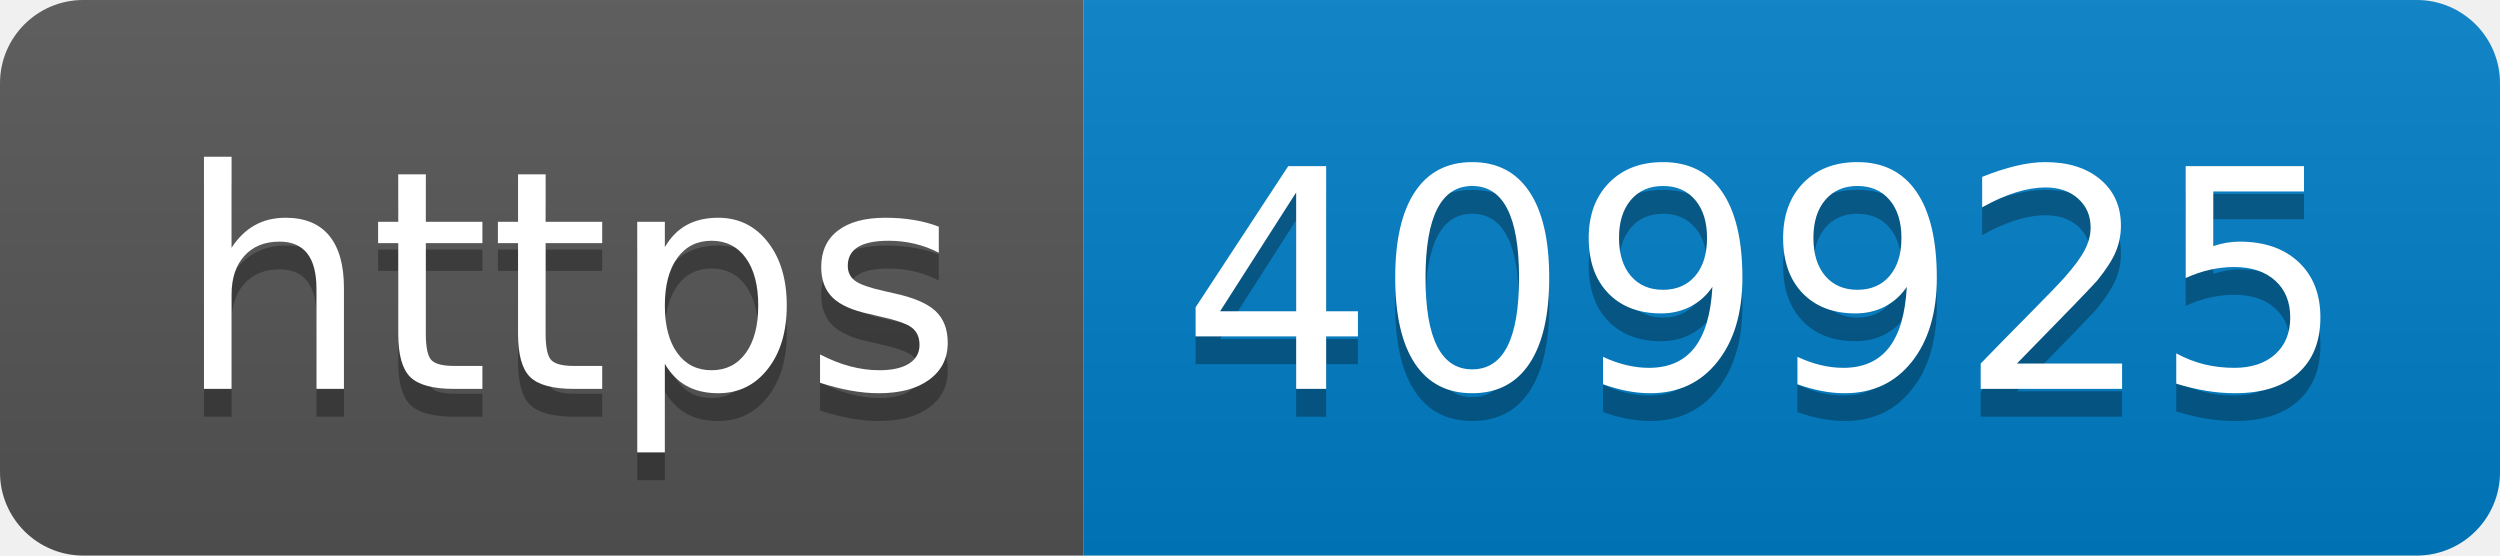
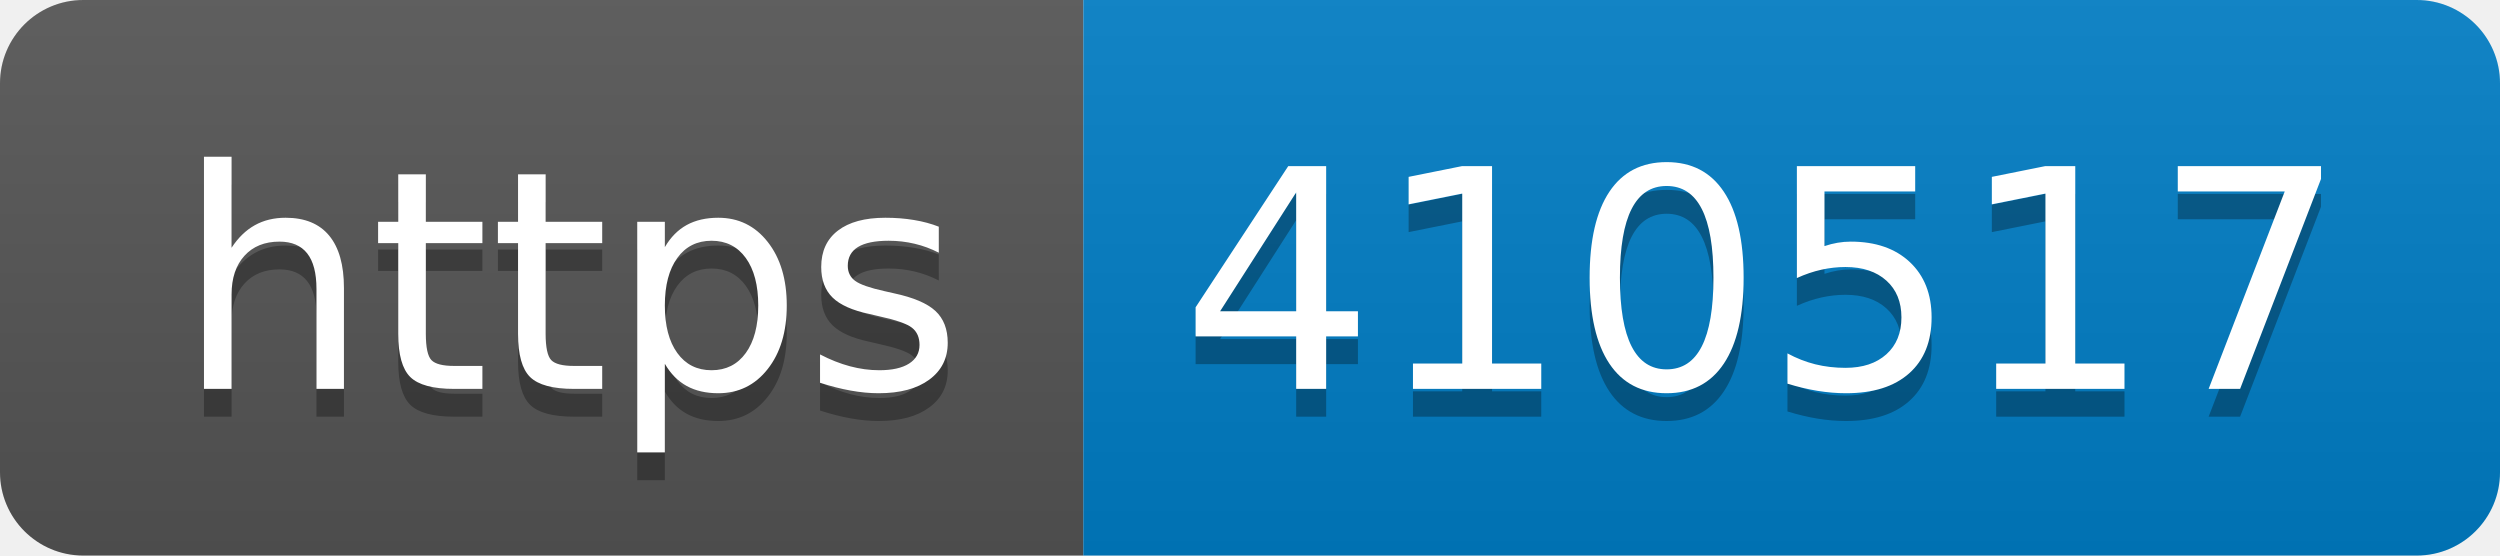
- <svg xmlns="http://www.w3.org/2000/svg" width="90" height="20" role="img" aria-label="https: 409925">
+ <svg xmlns="http://www.w3.org/2000/svg" width="90" height="20" role="img" aria-label="https: 410517">
  <linearGradient id="s" x2="0" y2="100%">
    <stop offset="0" stop-color="#bbb" stop-opacity=".1" />
    <stop offset="1" stop-opacity=".1" />
  </linearGradient>
  <clipPath id="r">
    <rect width="90" height="20" rx="3" fill="#fff" />
  </clipPath>
  <g clip-path="url(#r)">
    <rect width="39" height="20" fill="#555" />
    <rect x="39" width="51" height="20" fill="#007ec6" />
    <rect width="90" height="20" fill="url(#s)" />
  </g>
  <g fill="#fff" text-anchor="middle" font-family="Verdana,Geneva,DejaVu Sans,sans-serif" text-rendering="geometricPrecision" font-size="110">
    <text aria-hidden="true" x="205" y="150" fill="#010101" fill-opacity=".3" transform="scale(.1)" textLength="290">https</text>
    <text x="205" y="140" transform="scale(.1)" fill="#fff" textLength="290">https</text>
-     <text aria-hidden="true" x="635" y="150" fill="#010101" fill-opacity=".3" transform="scale(.1)" textLength="410">409925</text>
-     <text x="635" y="140" transform="scale(.1)" fill="#fff" textLength="410">409925</text>
+     <text aria-hidden="true" x="635" y="150" fill="#010101" fill-opacity=".3" transform="scale(.1)" textLength="410">410517</text>
+     <text x="635" y="140" transform="scale(.1)" fill="#fff" textLength="410">410517</text>
  </g>
</svg>
